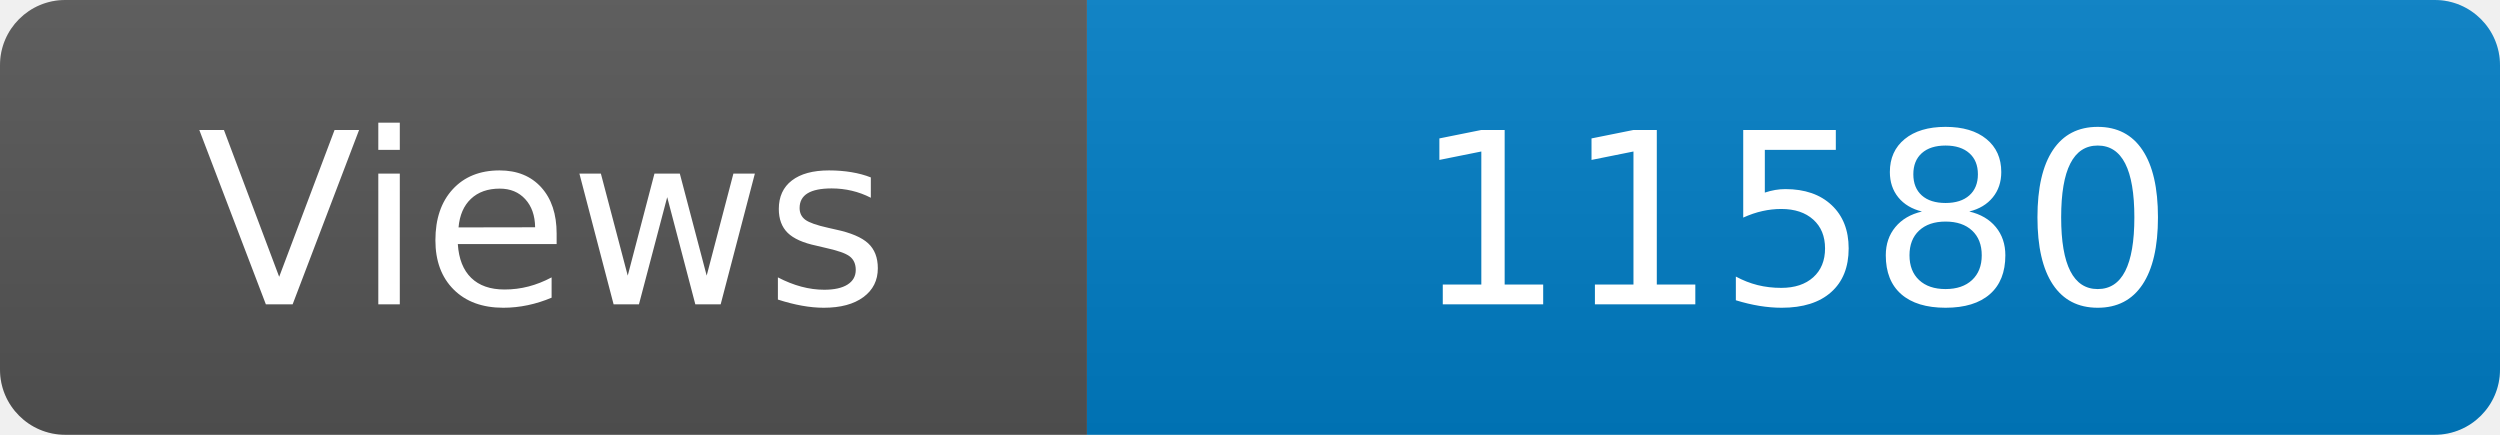
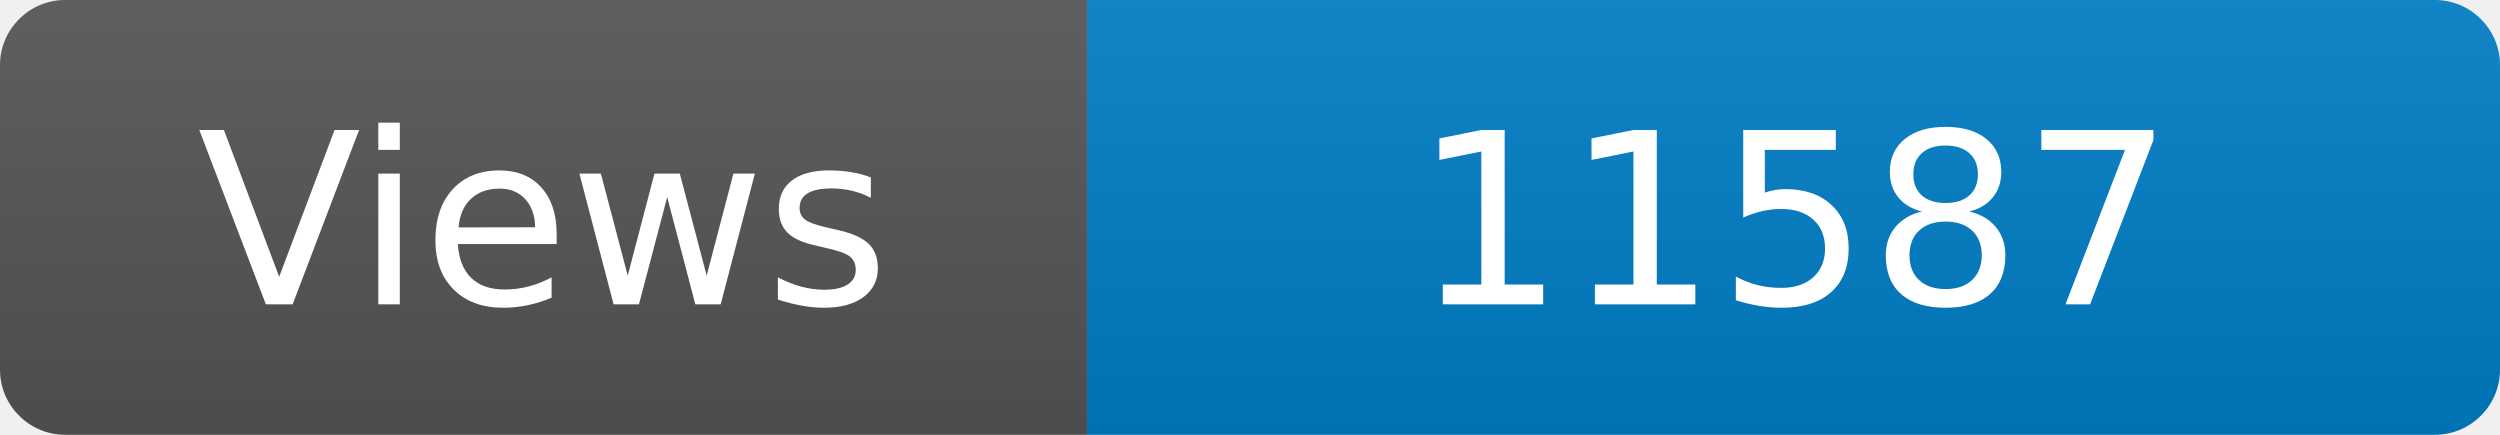
<svg xmlns="http://www.w3.org/2000/svg" width="115" height="20" role="img" aria-label="Maintained?: yes">
  <linearGradient id="s" x2="0" y2="100%">
    <stop offset="0" stop-color="#bbb" stop-opacity=".1" />
    <stop offset="1" stop-opacity=".1" />
  </linearGradient>
  <clipPath id="r">
    <rect width="115" height="20" rx="3" fill="#fff" />
  </clipPath>
  <g clip-path="url(#r)">
    <rect width="50" height="20" fill="#555" />
    <rect x="50" width="160" height="20" fill="#007ec6" />
    <rect width="115" height="20" fill="url(#s)" />
  </g>
  <g fill="#fff" text-anchor="middle" font-family="Verdana,Geneva,DejaVu Sans,sans-serif" font-size="110">
    <text x="250" y="140" transform="scale(.1)" fill="#fff">Views</text>
-     <text x="825" y="140" transform="scale(.1)" fill="#fff">11580</text>
+     <text x="825" y="140" transform="scale(.1)" fill="#fff">11587</text>
  </g>
</svg>
